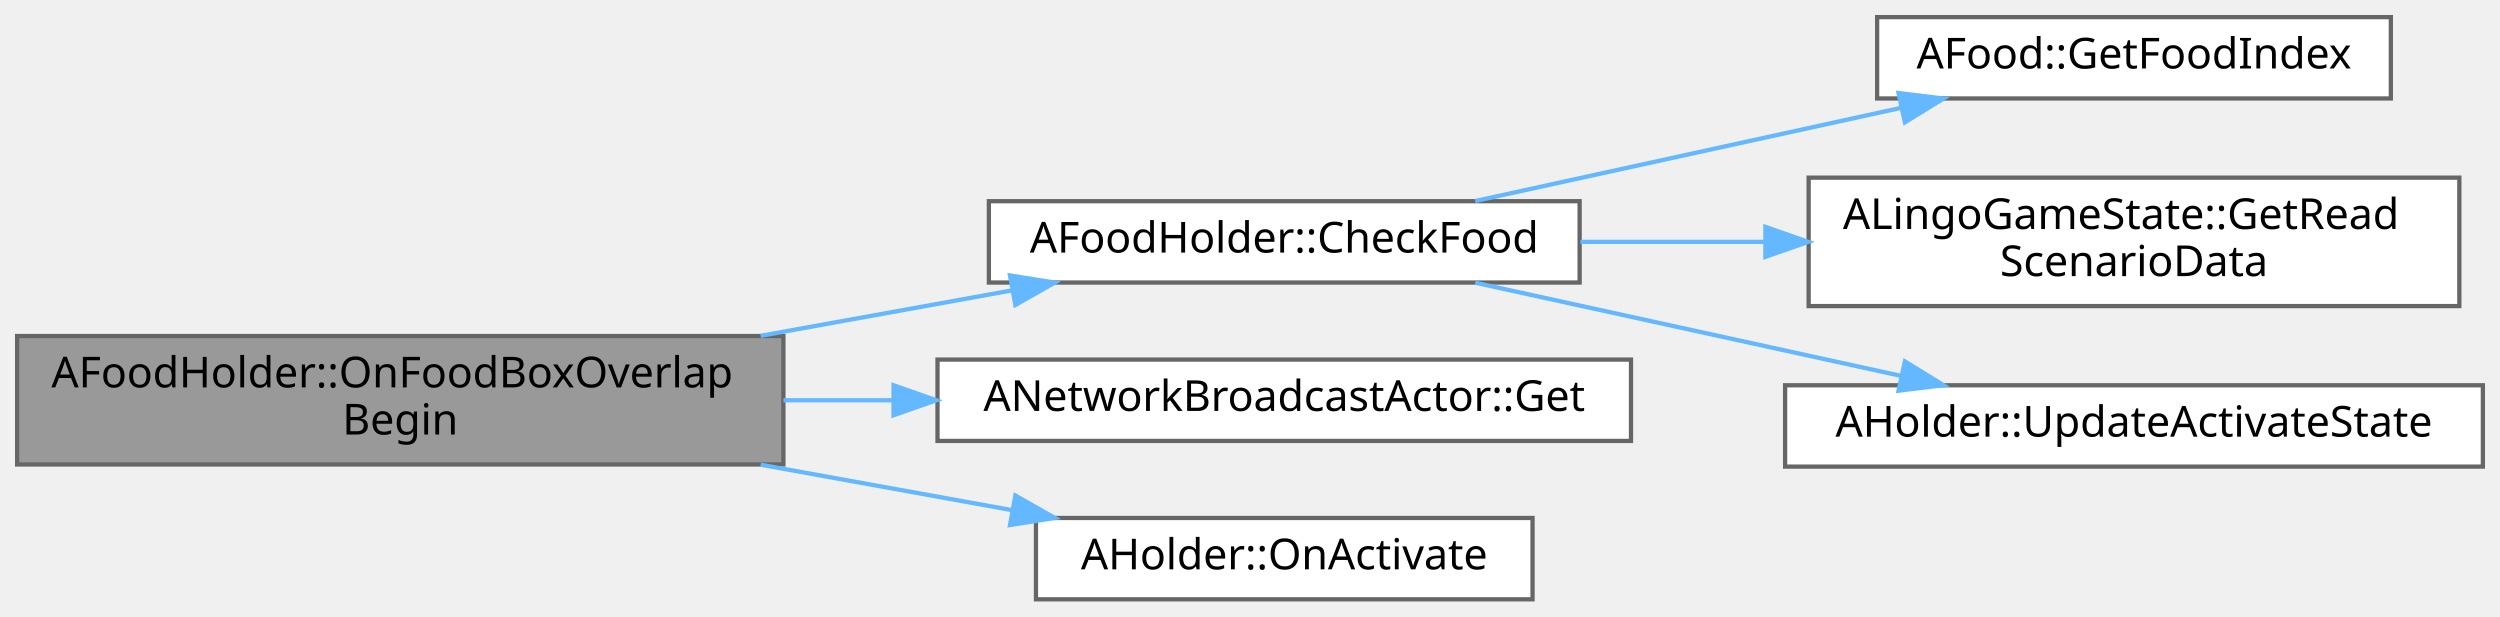
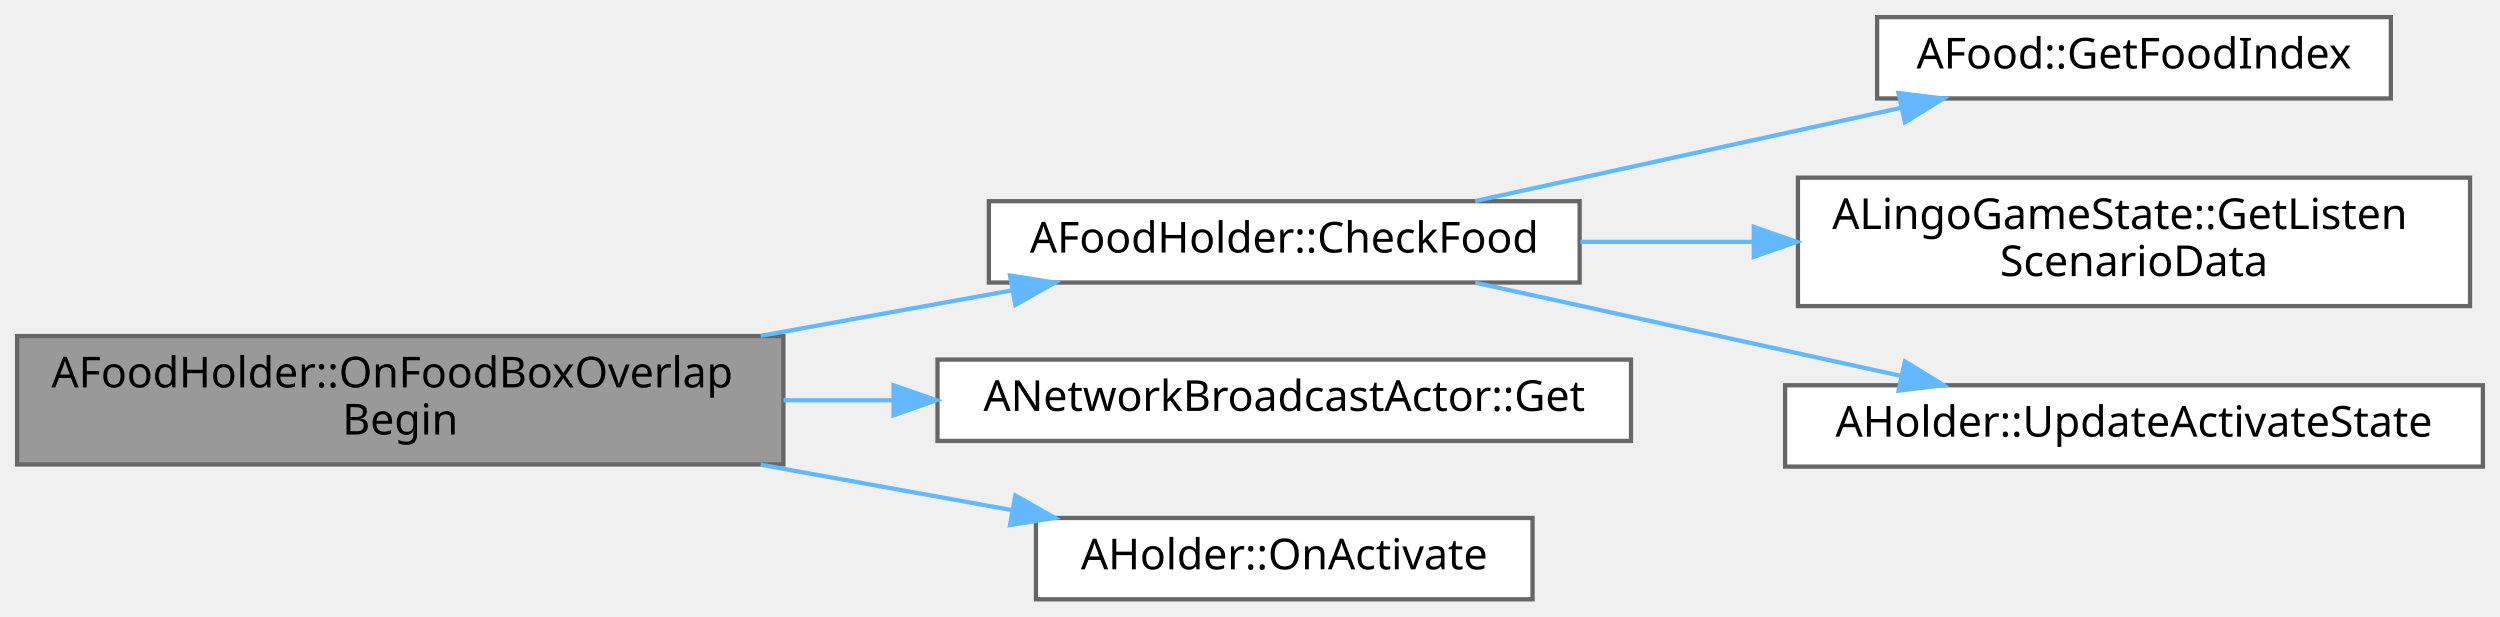
<svg xmlns="http://www.w3.org/2000/svg" xmlns:xlink="http://www.w3.org/1999/xlink" width="584pt" height="144pt" viewBox="0.00 0.00 584.00 144.00">
  <g id="graph0" class="graph" transform="scale(1 1) rotate(0) translate(4 140)">
    <g id="Node000001" class="node">
      <g id="a_Node000001">
        <a xlink:title="BoxCollision Overlap 콜백 (AHolder의 OnBoxOverlapBegin 오버라이드)">
          <polygon fill="#999999" stroke="#666666" points="179,-61.5 0,-61.5 0,-31.5 179,-31.5 179,-61.5" />
          <text text-anchor="start" x="8" y="-49.5" font-family="Malgun Gothic" font-size="10.00">AFoodHolder::OnFoodBoxOverlap</text>
          <text text-anchor="middle" x="89.5" y="-38.5" font-family="Malgun Gothic" font-size="10.00">Begin</text>
        </a>
      </g>
    </g>
    <g id="Node000002" class="node">
      <g id="a_Node000002">
        <a xlink:href="classAFoodHolder.html#a13aeb1948bac4f9ca7d91da7e3690625" target="_top" xlink:title="Food 검증 함수">
          <polygon fill="white" stroke="#666666" points="365,-93 227,-93 227,-74 365,-74 365,-93" />
          <text text-anchor="middle" x="296" y="-81" font-family="Malgun Gothic" font-size="10.00">AFoodHolder::CheckFood</text>
        </a>
      </g>
    </g>
    <g id="edge1_Node000001_Node000002" class="edge">
      <g id="a_edge1_Node000001_Node000002">
        <a xlink:title=" ">
          <path fill="none" stroke="#63b8ff" d="M173.68,-61.55C193.27,-65.09 213.83,-68.81 232.35,-72.16" />
          <polygon fill="#63b8ff" stroke="#63b8ff" points="231.94,-75.65 242.4,-73.98 233.19,-68.76 231.94,-75.65" />
        </a>
      </g>
    </g>
    <g id="Node000006" class="node">
      <g id="a_Node000006">
        <a xlink:href="classANetworkBroadcastActor.html#a39fe94510873c1f8103bfd2d61b7efc7" target="_top" xlink:title="싱글톤 인스턴스 가져오기">
          <polygon fill="white" stroke="#666666" points="377,-56 215,-56 215,-37 377,-37 377,-56" />
          <text text-anchor="middle" x="296" y="-44" font-family="Malgun Gothic" font-size="10.00">ANetworkBroadcastActor::Get</text>
        </a>
      </g>
    </g>
    <g id="edge5_Node000001_Node000006" class="edge">
      <g id="a_edge5_Node000001_Node000006">
        <a xlink:title=" ">
          <path fill="none" stroke="#63b8ff" d="M179.01,-46.5C187.45,-46.5 196.02,-46.5 204.48,-46.5" />
          <polygon fill="#63b8ff" stroke="#63b8ff" points="204.73,-50 214.73,-46.5 204.73,-43 204.73,-50" />
        </a>
      </g>
    </g>
    <g id="Node000007" class="node">
      <g id="a_Node000007">
        <a xlink:href="classAHolder.html#ae7a498666e28adf0fdc83d1c5f69a1fd" target="_top" xlink:title=" ">
          <polygon fill="white" stroke="#666666" points="354,-19 238,-19 238,0 354,0 354,-19" />
          <text text-anchor="middle" x="296" y="-7" font-family="Malgun Gothic" font-size="10.00">AHolder::OnActivate</text>
        </a>
      </g>
    </g>
    <g id="edge6_Node000001_Node000007" class="edge">
      <g id="a_edge6_Node000001_Node000007">
        <a xlink:title=" ">
          <path fill="none" stroke="#63b8ff" d="M173.68,-31.45C193.27,-27.91 213.83,-24.19 232.35,-20.84" />
          <polygon fill="#63b8ff" stroke="#63b8ff" points="233.19,-24.24 242.4,-19.02 231.94,-17.35 233.19,-24.24" />
        </a>
      </g>
    </g>
    <g id="Node000003" class="node">
      <g id="a_Node000003">
        <a xlink:href="classAFood.html#a86daf17b69d7be7836670b5067b2598b" target="_top" xlink:title="Food 인덱스 반환">
          <polygon fill="white" stroke="#666666" points="554.5,-136 434.5,-136 434.5,-117 554.5,-117 554.5,-136" />
          <text text-anchor="middle" x="494.5" y="-124" font-family="Malgun Gothic" font-size="10.00">AFood::GetFoodIndex</text>
        </a>
      </g>
    </g>
    <g id="edge2_Node000002_Node000003" class="edge">
      <g id="a_edge2_Node000002_Node000003">
        <a xlink:title=" ">
          <path fill="none" stroke="#63b8ff" d="M340.61,-93.04C369.99,-99.47 408.94,-108 440.17,-114.83" />
          <polygon fill="#63b8ff" stroke="#63b8ff" points="439.5,-118.26 450.01,-116.98 440.99,-111.43 439.5,-118.26" />
        </a>
      </g>
    </g>
    <g id="Node000004" class="node">
      <g id="a_Node000004">
-         <a xlink:href="classALingoGameState.html#ad05acb80ff93078c77995753905def43" target="_top" xlink:title=" ">
-           <polygon fill="white" stroke="#666666" points="570.5,-98.5 418.5,-98.5 418.5,-68.5 570.5,-68.5 570.5,-98.5" />
-           <text text-anchor="start" x="426.5" y="-86.5" font-family="Malgun Gothic" font-size="10.00">ALingoGameState::GetRead</text>
+         <a xlink:href="classALingoGameState.html#a05dda129c32a08fc3432424f612ce50b" target="_top" xlink:title=" ">
+           <polygon fill="white" stroke="#666666" points="573,-98.5 416,-98.5 416,-68.5 573,-68.5 573,-98.5" />
+           <text text-anchor="start" x="424" y="-86.5" font-family="Malgun Gothic" font-size="10.00">ALingoGameState::GetListen</text>
          <text text-anchor="middle" x="494.5" y="-75.5" font-family="Malgun Gothic" font-size="10.00">ScenarioData</text>
        </a>
      </g>
    </g>
    <g id="edge3_Node000002_Node000004" class="edge">
      <g id="a_edge3_Node000002_Node000004">
        <a xlink:title=" ">
-           <path fill="none" stroke="#63b8ff" d="M365.17,-83.5C379,-83.5 393.71,-83.5 408.04,-83.5" />
-           <polygon fill="#63b8ff" stroke="#63b8ff" points="408.4,-87 418.4,-83.5 408.4,-80 408.4,-87" />
+           <path fill="none" stroke="#63b8ff" d="M365.17,-83.5C378.16,-83.5 391.92,-83.5 405.42,-83.5" />
+           <polygon fill="#63b8ff" stroke="#63b8ff" points="405.68,-87 415.68,-83.5 405.68,-80 405.68,-87" />
        </a>
      </g>
    </g>
    <g id="Node000005" class="node">
      <g id="a_Node000005">
        <a xlink:href="classAHolder.html#a873330b8c11f085265456e301186f026" target="_top" xlink:title=" ">
          <polygon fill="white" stroke="#666666" points="576,-50 413,-50 413,-31 576,-31 576,-50" />
          <text text-anchor="middle" x="494.5" y="-38" font-family="Malgun Gothic" font-size="10.00">AHolder::UpdateActivateState</text>
        </a>
      </g>
    </g>
    <g id="edge4_Node000002_Node000005" class="edge">
      <g id="a_edge4_Node000002_Node000005">
        <a xlink:title=" ">
          <path fill="none" stroke="#63b8ff" d="M340.61,-73.96C369.99,-67.53 408.94,-59 440.17,-52.17" />
          <polygon fill="#63b8ff" stroke="#63b8ff" points="440.99,-55.57 450.01,-50.02 439.5,-48.74 440.99,-55.57" />
        </a>
      </g>
    </g>
  </g>
</svg>
